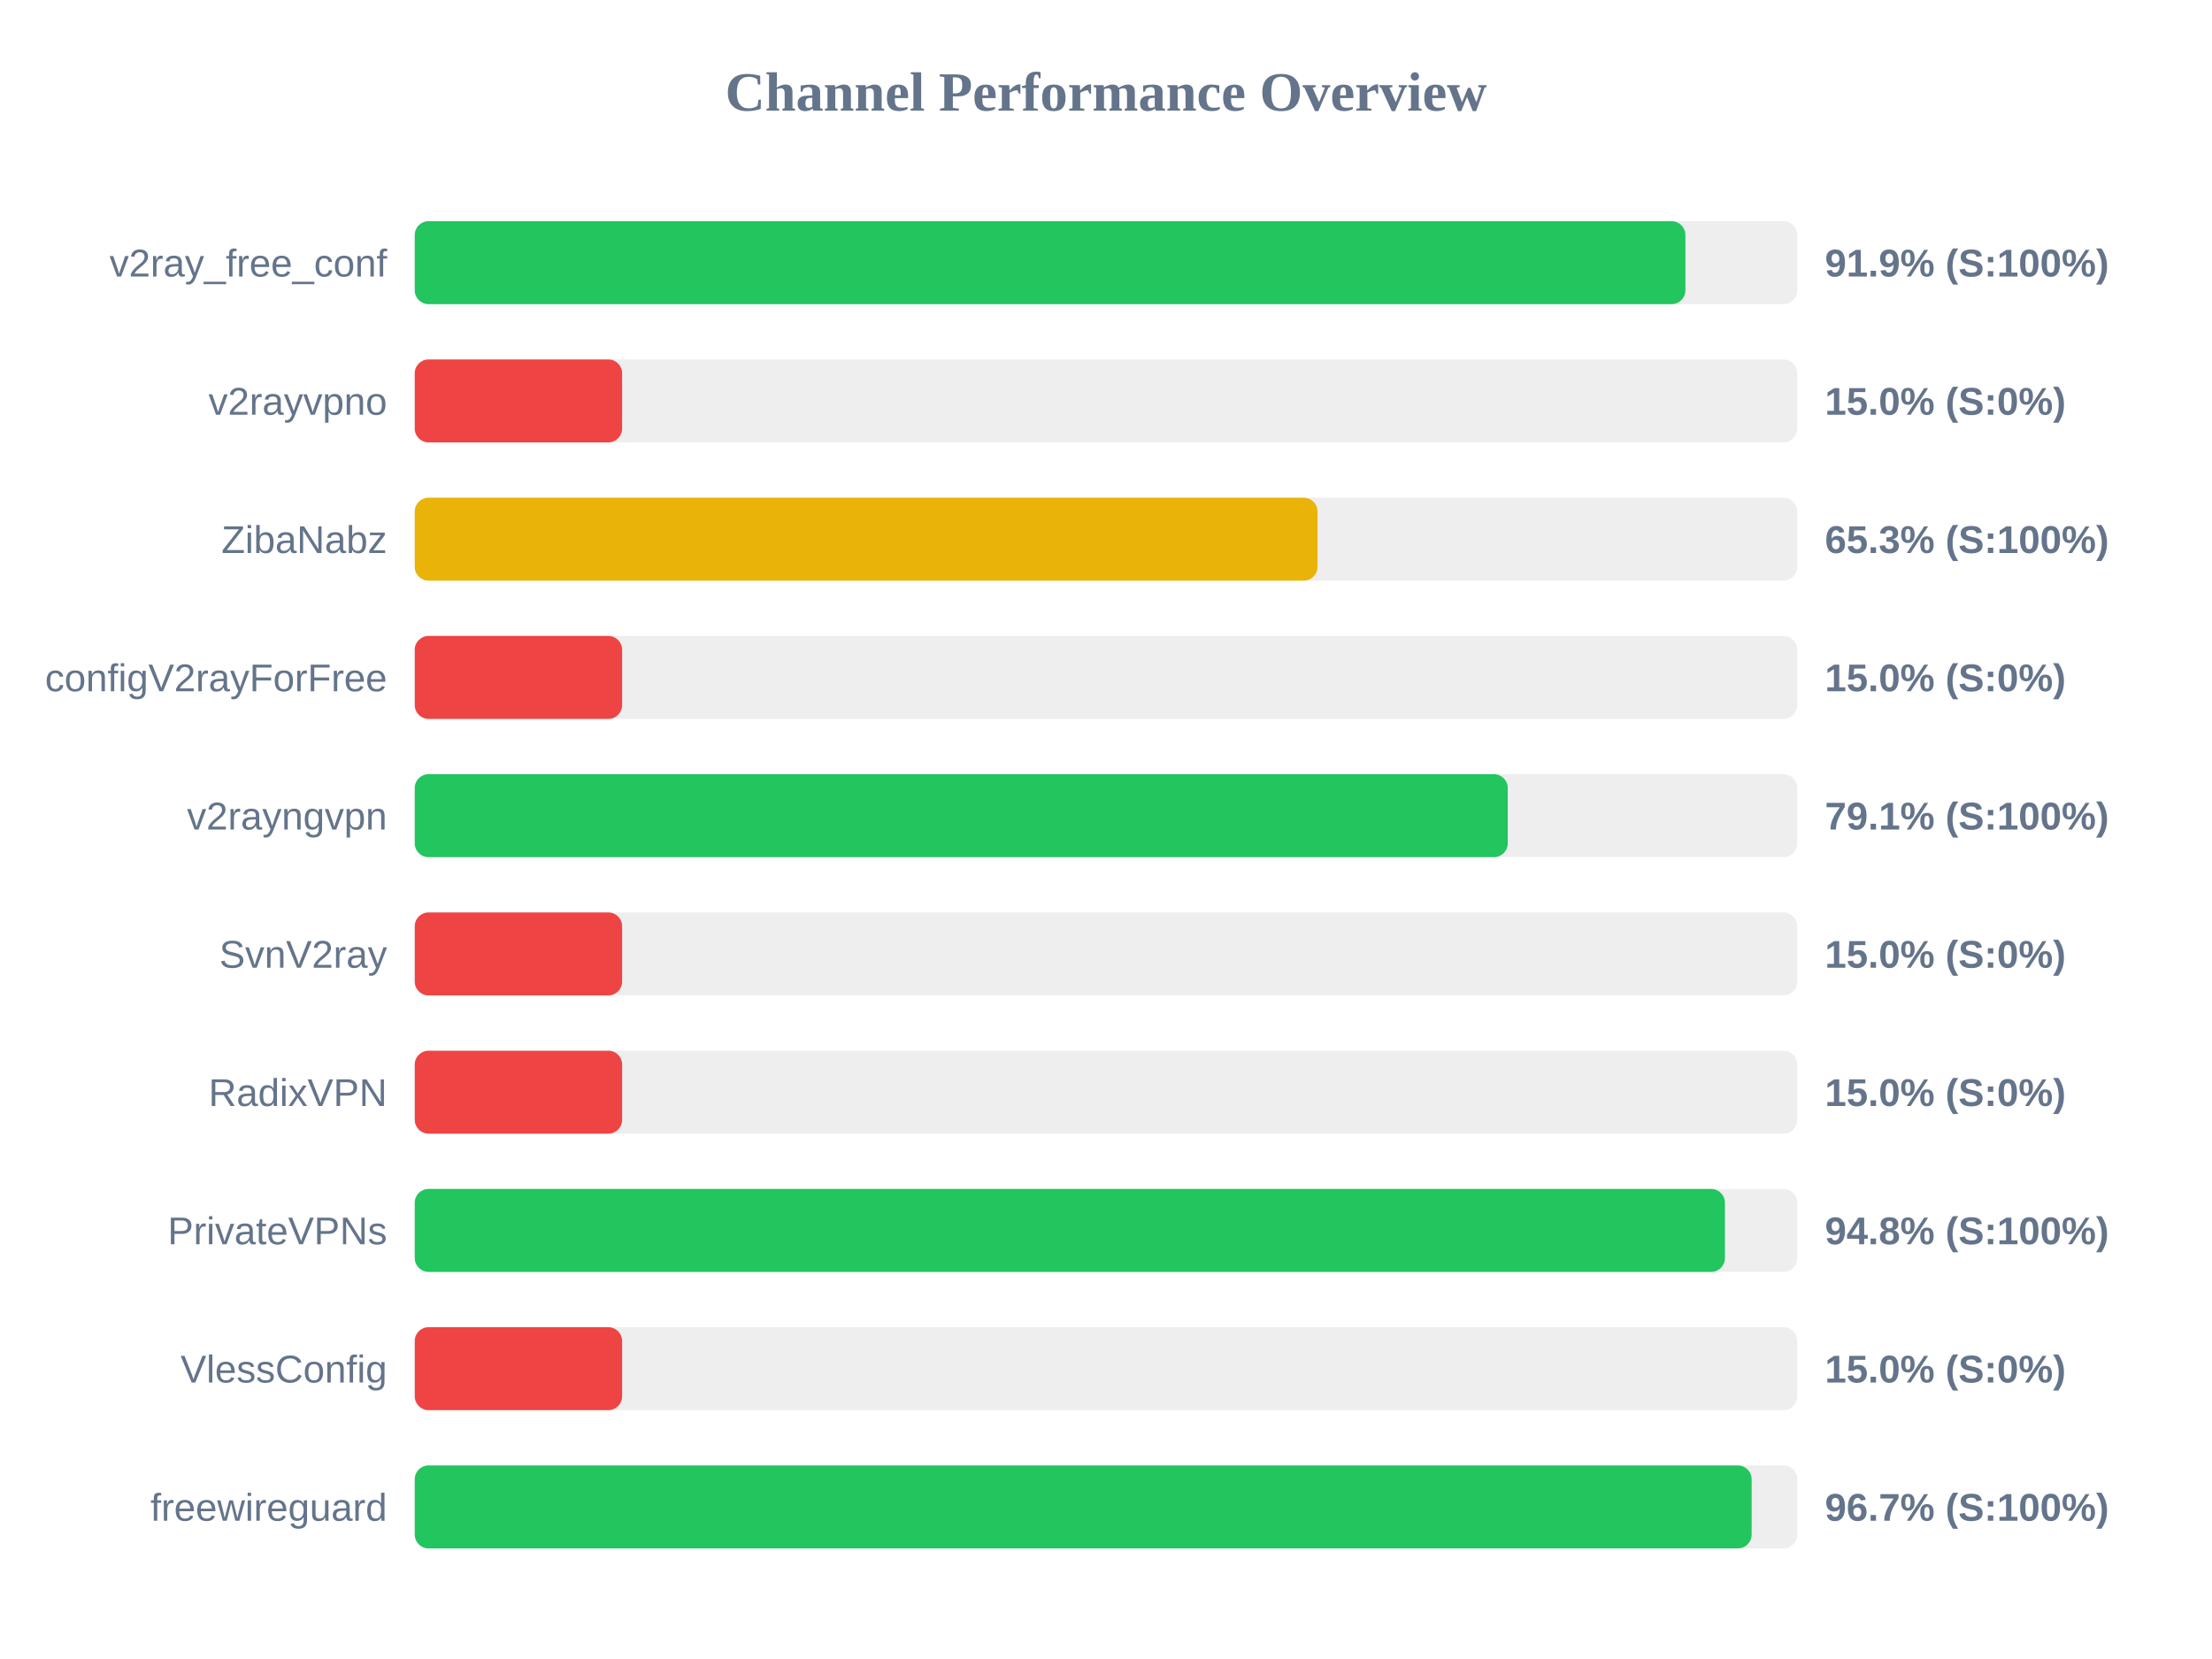
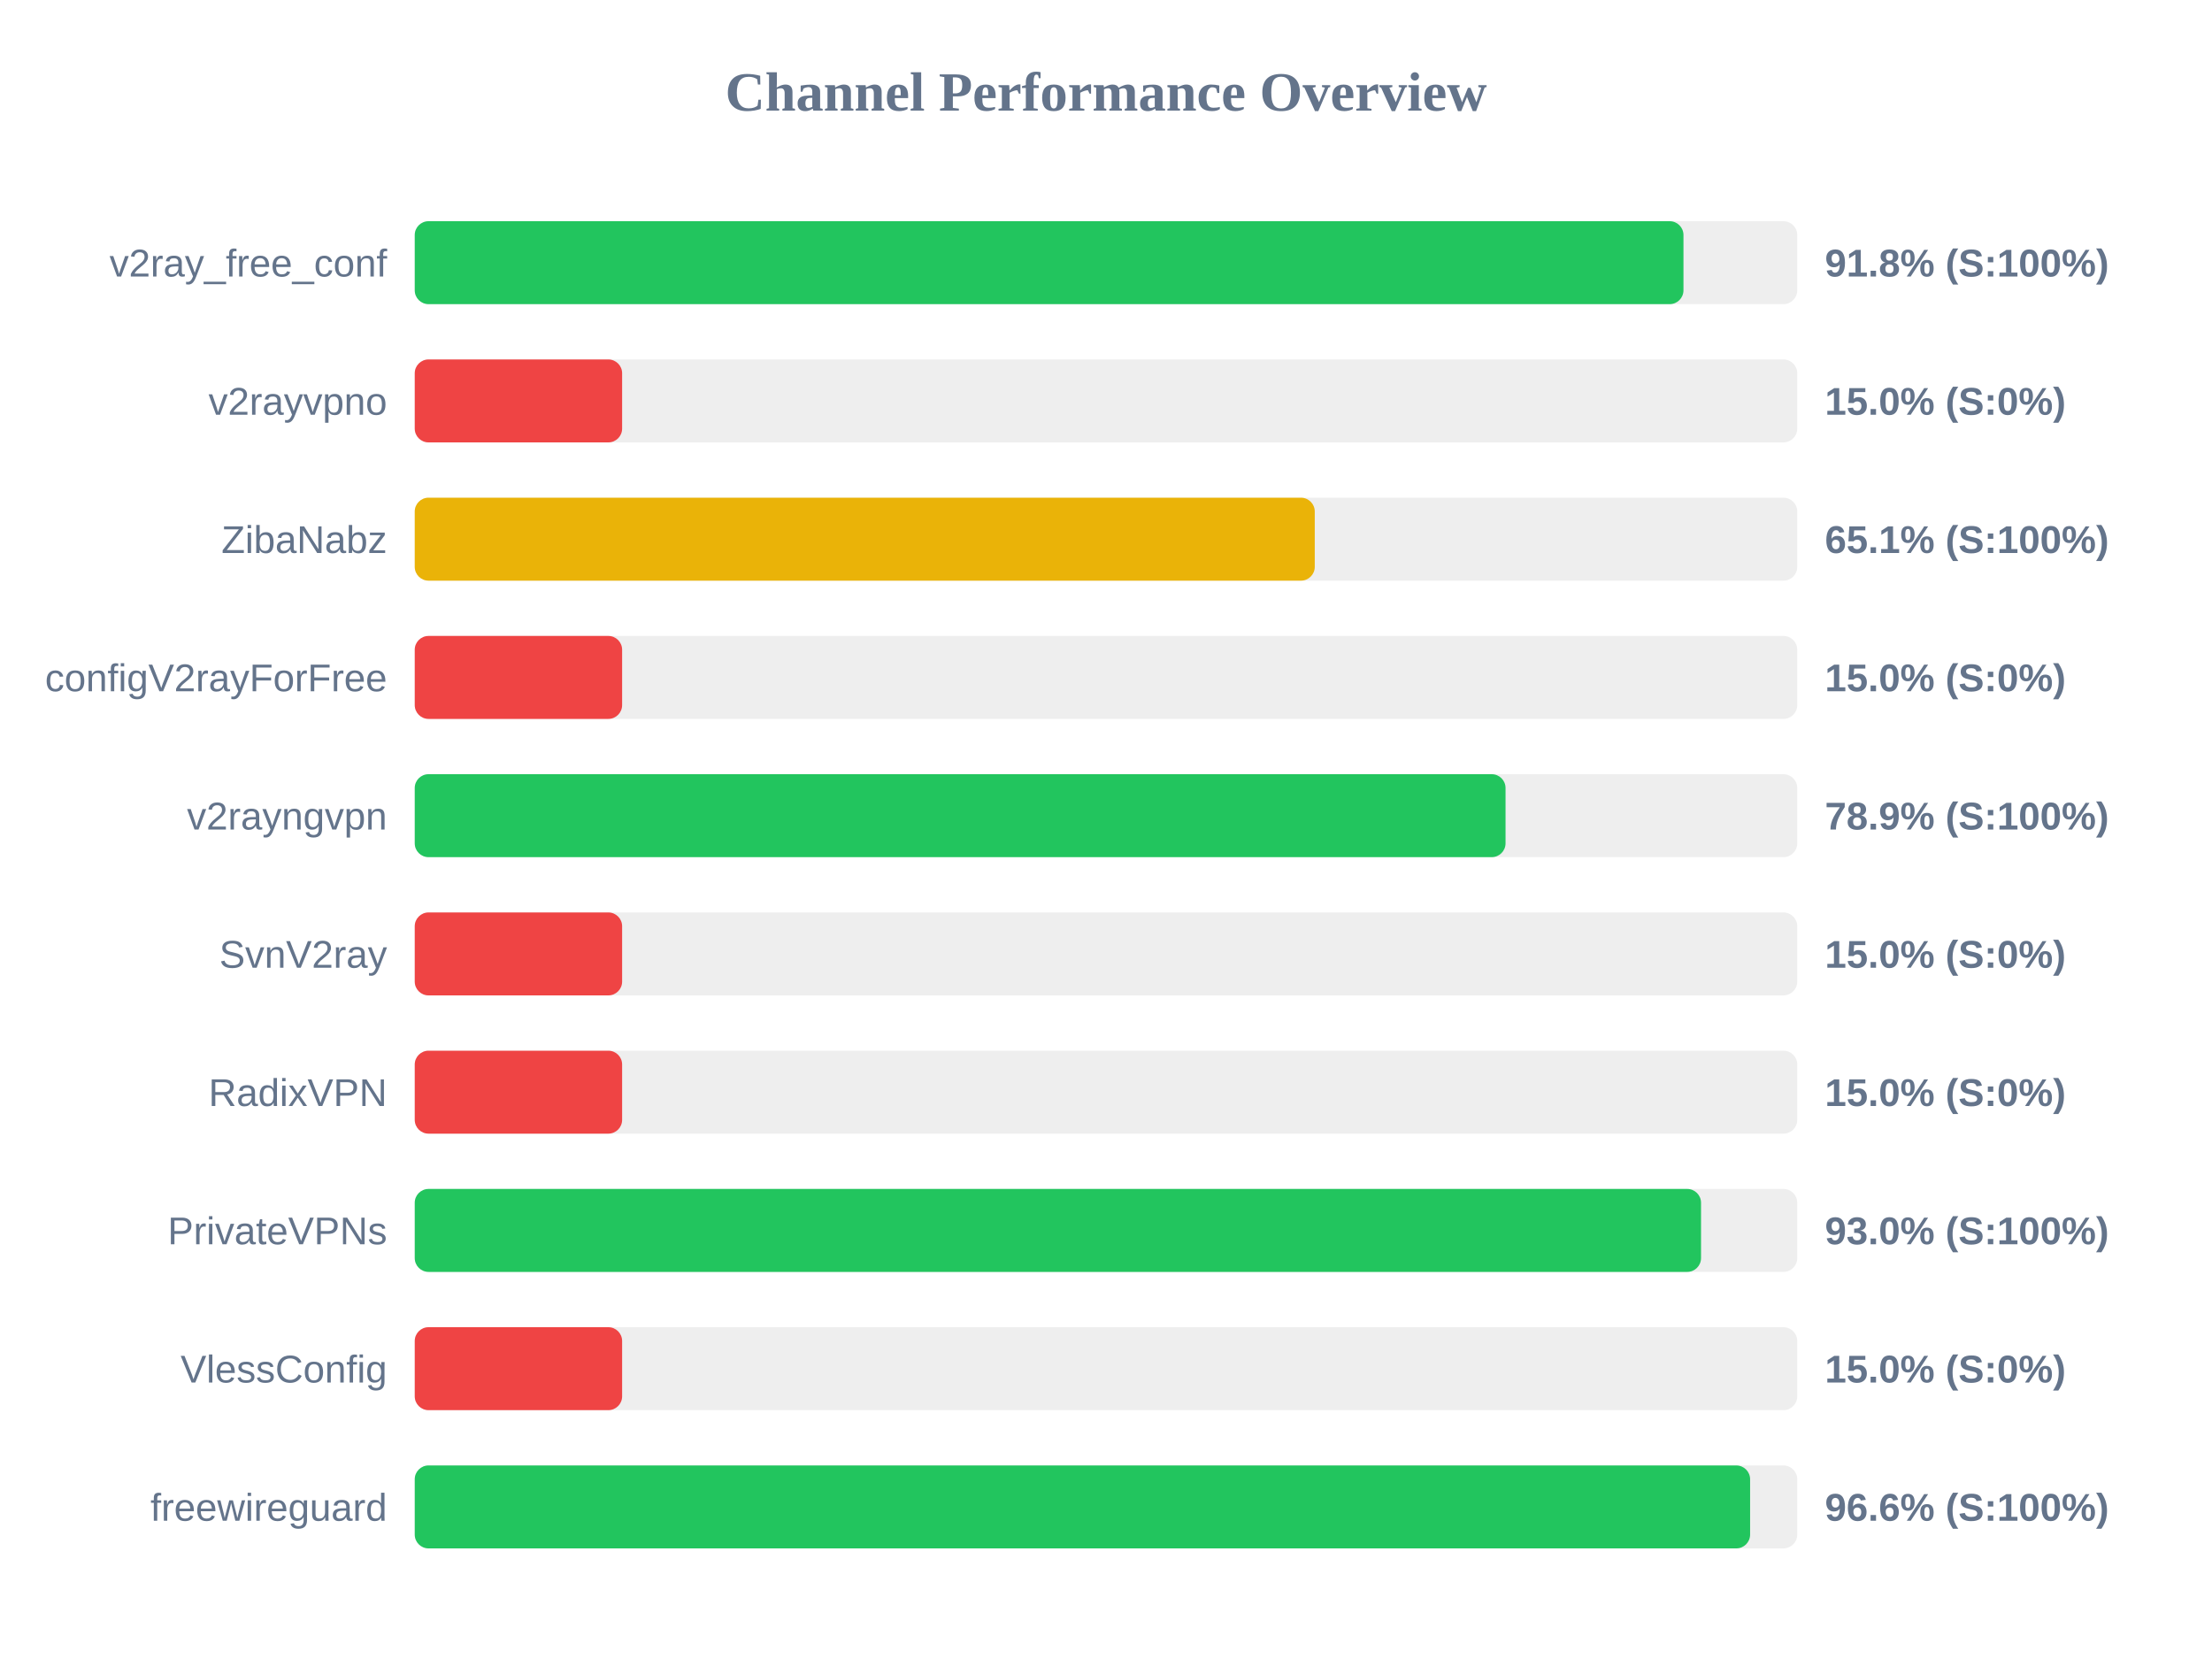
<svg xmlns="http://www.w3.org/2000/svg" width="800" height="600" version="1.1">
  <style>
        .row { font: 14px Arial; fill: #64748b; }
        .score { font: bold 14px Arial; fill: #64748b; }
    </style>
  <text x="400" y="40" text-anchor="middle" font-size="20px" font-weight="bold" fill="#64748b">Channel Performance Overview</text>
  <rect x="150" y="80" width="500" height="30" fill="#eee" rx="5" />
-   <rect x="150" y="80" width="459.55" height="30" fill="#22c55e" rx="5" />
+   <rect x="150" y="80" width="458.85" height="30" fill="#22c55e" rx="5" />
  <text x="140" y="100" text-anchor="end" class="row">v2ray_free_conf</text>
-   <text x="660" y="100" text-anchor="start" class="score">91.9% (S:100%)</text>
+   <text x="660" y="100" text-anchor="start" class="score">91.8% (S:100%)</text>
  <rect x="150" y="130" width="500" height="30" fill="#eee" rx="5" />
  <rect x="150" y="130" width="75.0" height="30" fill="#ef4444" rx="5" />
  <text x="140" y="150" text-anchor="end" class="row">v2rayvpno</text>
  <text x="660" y="150" text-anchor="start" class="score">15.0% (S:0%)</text>
  <rect x="150" y="180" width="500" height="30" fill="#eee" rx="5" />
-   <rect x="150" y="180" width="326.5" height="30" fill="#eab308" rx="5" />
+   <rect x="150" y="180" width="325.5" height="30" fill="#eab308" rx="5" />
  <text x="140" y="200" text-anchor="end" class="row">ZibaNabz</text>
-   <text x="660" y="200" text-anchor="start" class="score">65.3% (S:100%)</text>
+   <text x="660" y="200" text-anchor="start" class="score">65.1% (S:100%)</text>
  <rect x="150" y="230" width="500" height="30" fill="#eee" rx="5" />
  <rect x="150" y="230" width="75.0" height="30" fill="#ef4444" rx="5" />
  <text x="140" y="250" text-anchor="end" class="row">configV2rayForFree</text>
  <text x="660" y="250" text-anchor="start" class="score">15.0% (S:0%)</text>
  <rect x="150" y="280" width="500" height="30" fill="#eee" rx="5" />
-   <rect x="150" y="280" width="395.3" height="30" fill="#22c55e" rx="5" />
+   <rect x="150" y="280" width="394.5" height="30" fill="#22c55e" rx="5" />
  <text x="140" y="300" text-anchor="end" class="row">v2rayngvpn</text>
-   <text x="660" y="300" text-anchor="start" class="score">79.1% (S:100%)</text>
+   <text x="660" y="300" text-anchor="start" class="score">78.9% (S:100%)</text>
  <rect x="150" y="330" width="500" height="30" fill="#eee" rx="5" />
  <rect x="150" y="330" width="75.0" height="30" fill="#ef4444" rx="5" />
  <text x="140" y="350" text-anchor="end" class="row">SvnV2ray</text>
  <text x="660" y="350" text-anchor="start" class="score">15.0% (S:0%)</text>
  <rect x="150" y="380" width="500" height="30" fill="#eee" rx="5" />
  <rect x="150" y="380" width="75.0" height="30" fill="#ef4444" rx="5" />
  <text x="140" y="400" text-anchor="end" class="row">RadixVPN</text>
  <text x="660" y="400" text-anchor="start" class="score">15.0% (S:0%)</text>
  <rect x="150" y="430" width="500" height="30" fill="#eee" rx="5" />
-   <rect x="150" y="430" width="473.85" height="30" fill="#22c55e" rx="5" />
+   <rect x="150" y="430" width="465.2" height="30" fill="#22c55e" rx="5" />
  <text x="140" y="450" text-anchor="end" class="row">PrivateVPNs</text>
-   <text x="660" y="450" text-anchor="start" class="score">94.8% (S:100%)</text>
+   <text x="660" y="450" text-anchor="start" class="score">93.0% (S:100%)</text>
  <rect x="150" y="480" width="500" height="30" fill="#eee" rx="5" />
  <rect x="150" y="480" width="75.0" height="30" fill="#ef4444" rx="5" />
  <text x="140" y="500" text-anchor="end" class="row">VlessConfig</text>
  <text x="660" y="500" text-anchor="start" class="score">15.0% (S:0%)</text>
  <rect x="150" y="530" width="500" height="30" fill="#eee" rx="5" />
-   <rect x="150" y="530" width="483.5" height="30" fill="#22c55e" rx="5" />
+   <rect x="150" y="530" width="482.95" height="30" fill="#22c55e" rx="5" />
  <text x="140" y="550" text-anchor="end" class="row">freewireguard</text>
-   <text x="660" y="550" text-anchor="start" class="score">96.7% (S:100%)</text>
+   <text x="660" y="550" text-anchor="start" class="score">96.6% (S:100%)</text>
</svg>
